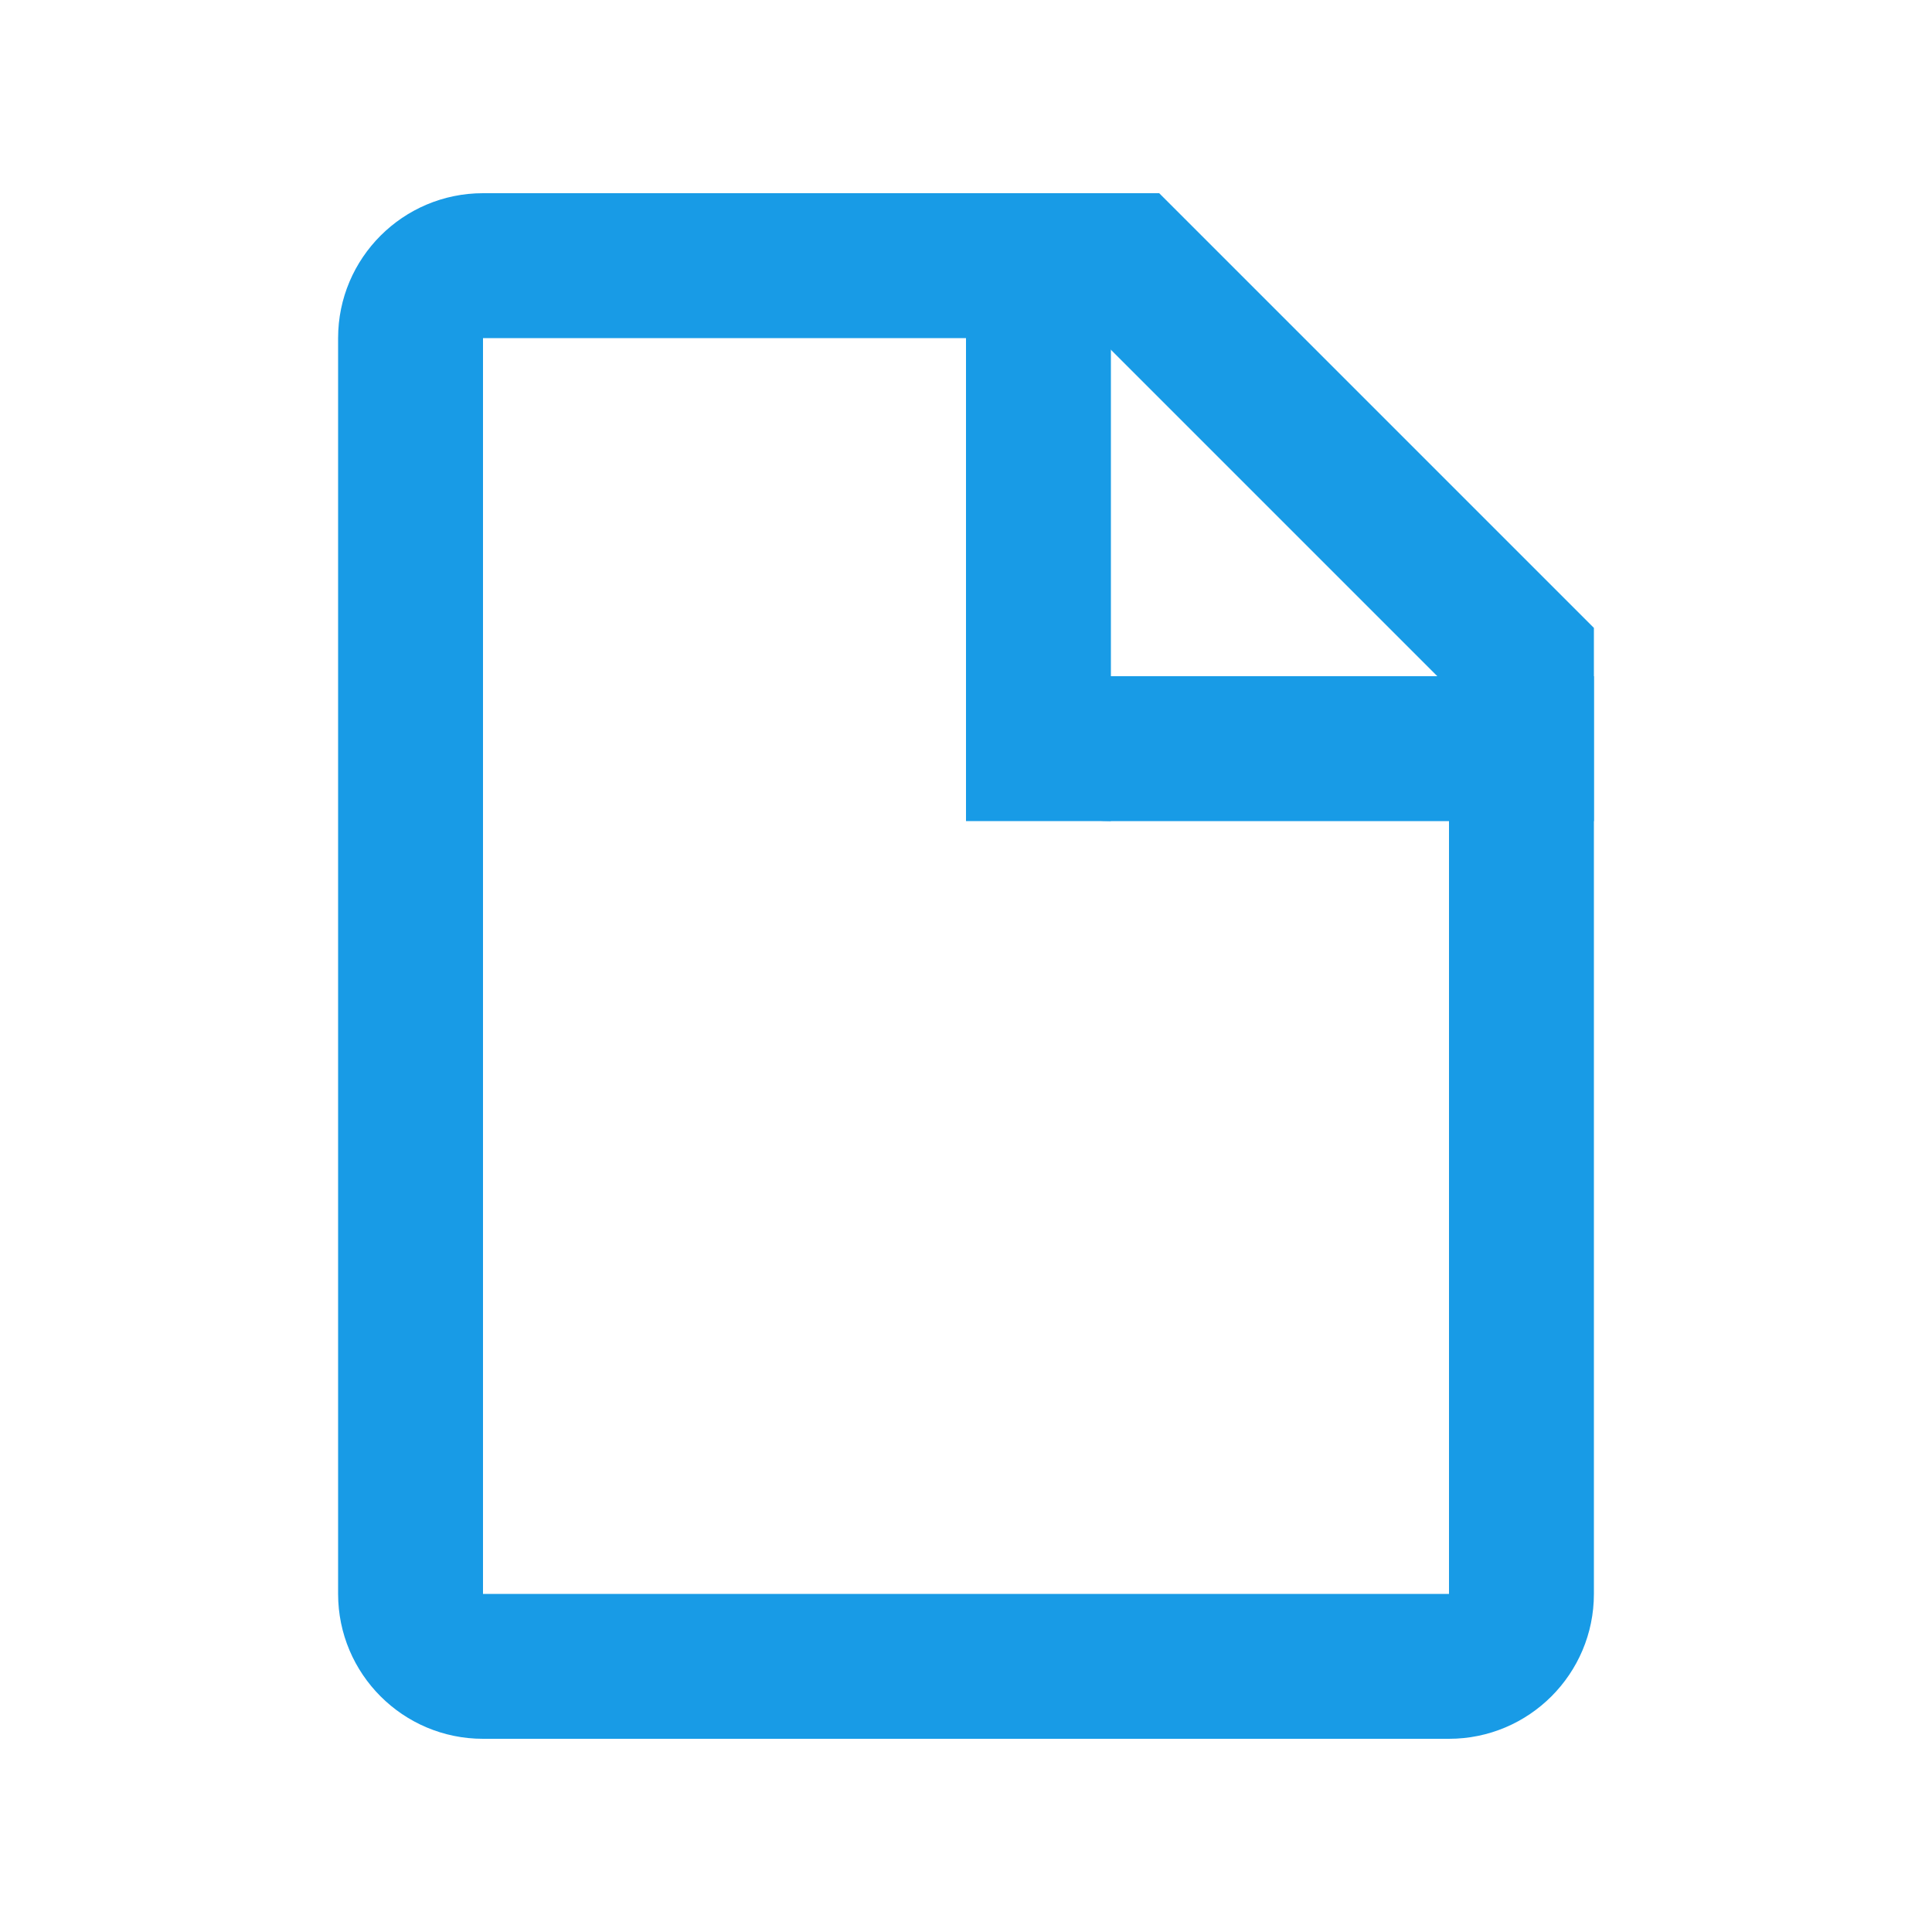
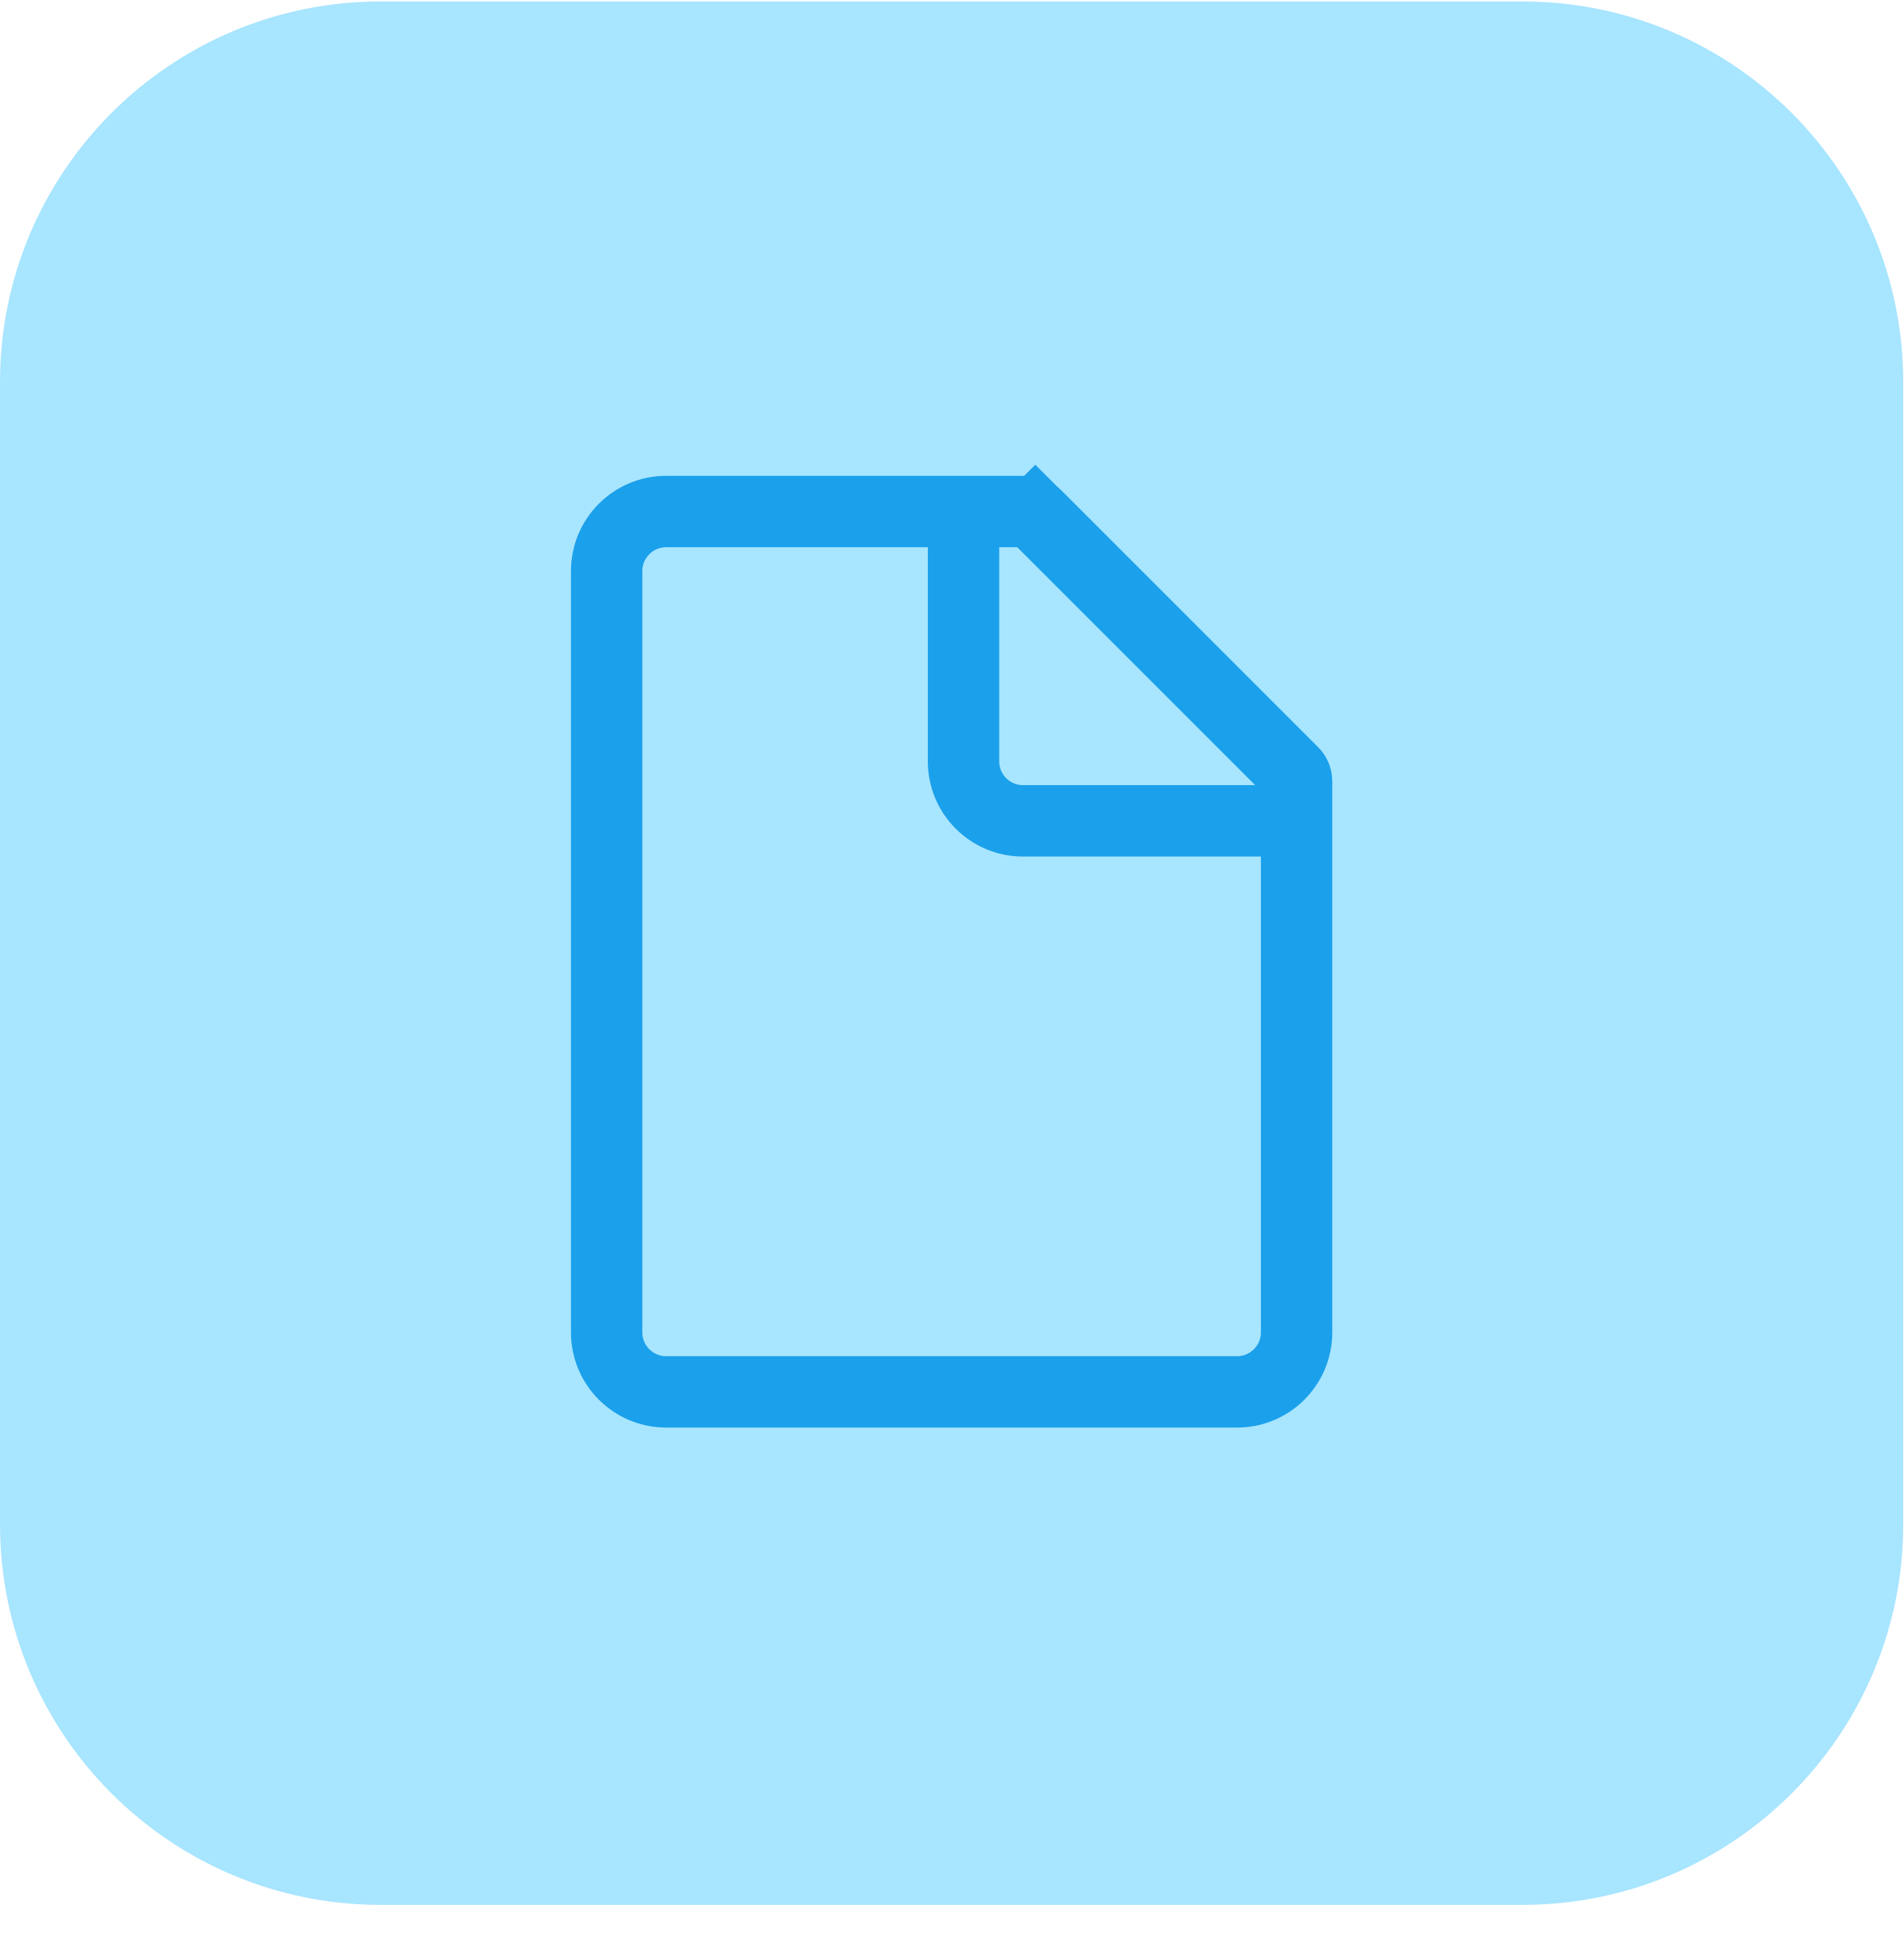
- <svg xmlns="http://www.w3.org/2000/svg" width="20" height="20" viewBox="0 0 20 20" fill="none">
-   <path fill-rule="evenodd" clip-rule="evenodd" d="M11.379 3.5H5V16.5H15V7.121L11.379 3.5ZM12 2H5C4.172 2 3.5 2.672 3.5 3.5V16.5C3.5 17.328 4.172 18 5 18H15C15.828 18 16.5 17.328 16.5 16.5V6.5L12 2Z" fill="#189BE6" />
-   <rect x="10" y="2" width="1.5" height="6.5" fill="#189BE6" />
-   <path d="M11.5 8.5C10.672 8.5 10 7.828 10 7H16.5V8.5H11.5Z" fill="#189BE6" />
+ <svg xmlns="http://www.w3.org/2000/svg" width="40" height="41" viewBox="0 0 40 41" fill="none">
+   <rect y="0.031" width="40" height="40" rx="8" fill="#A8E5FF" />
+   <path d="M21 10.5H19.5V16C19.5 17.105 20.395 18 21.5 18H27V16.5H21.5C21.224 16.5 21 16.276 21 16V10.5Z" fill="#1BA0EB" />
+   <path d="M12.75 12C12.75 11.31 13.31 10.75 14 10.75H21.586C21.652 10.75 21.716 10.776 21.763 10.823L22.289 10.296L21.763 10.823L27.177 16.237C27.224 16.284 27.25 16.348 27.25 16.414V28C27.25 28.69 26.69 29.25 26 29.25H14C13.31 29.25 12.75 28.69 12.75 28V12Z" stroke="#1BA0EB" stroke-width="1.5" />
</svg>
